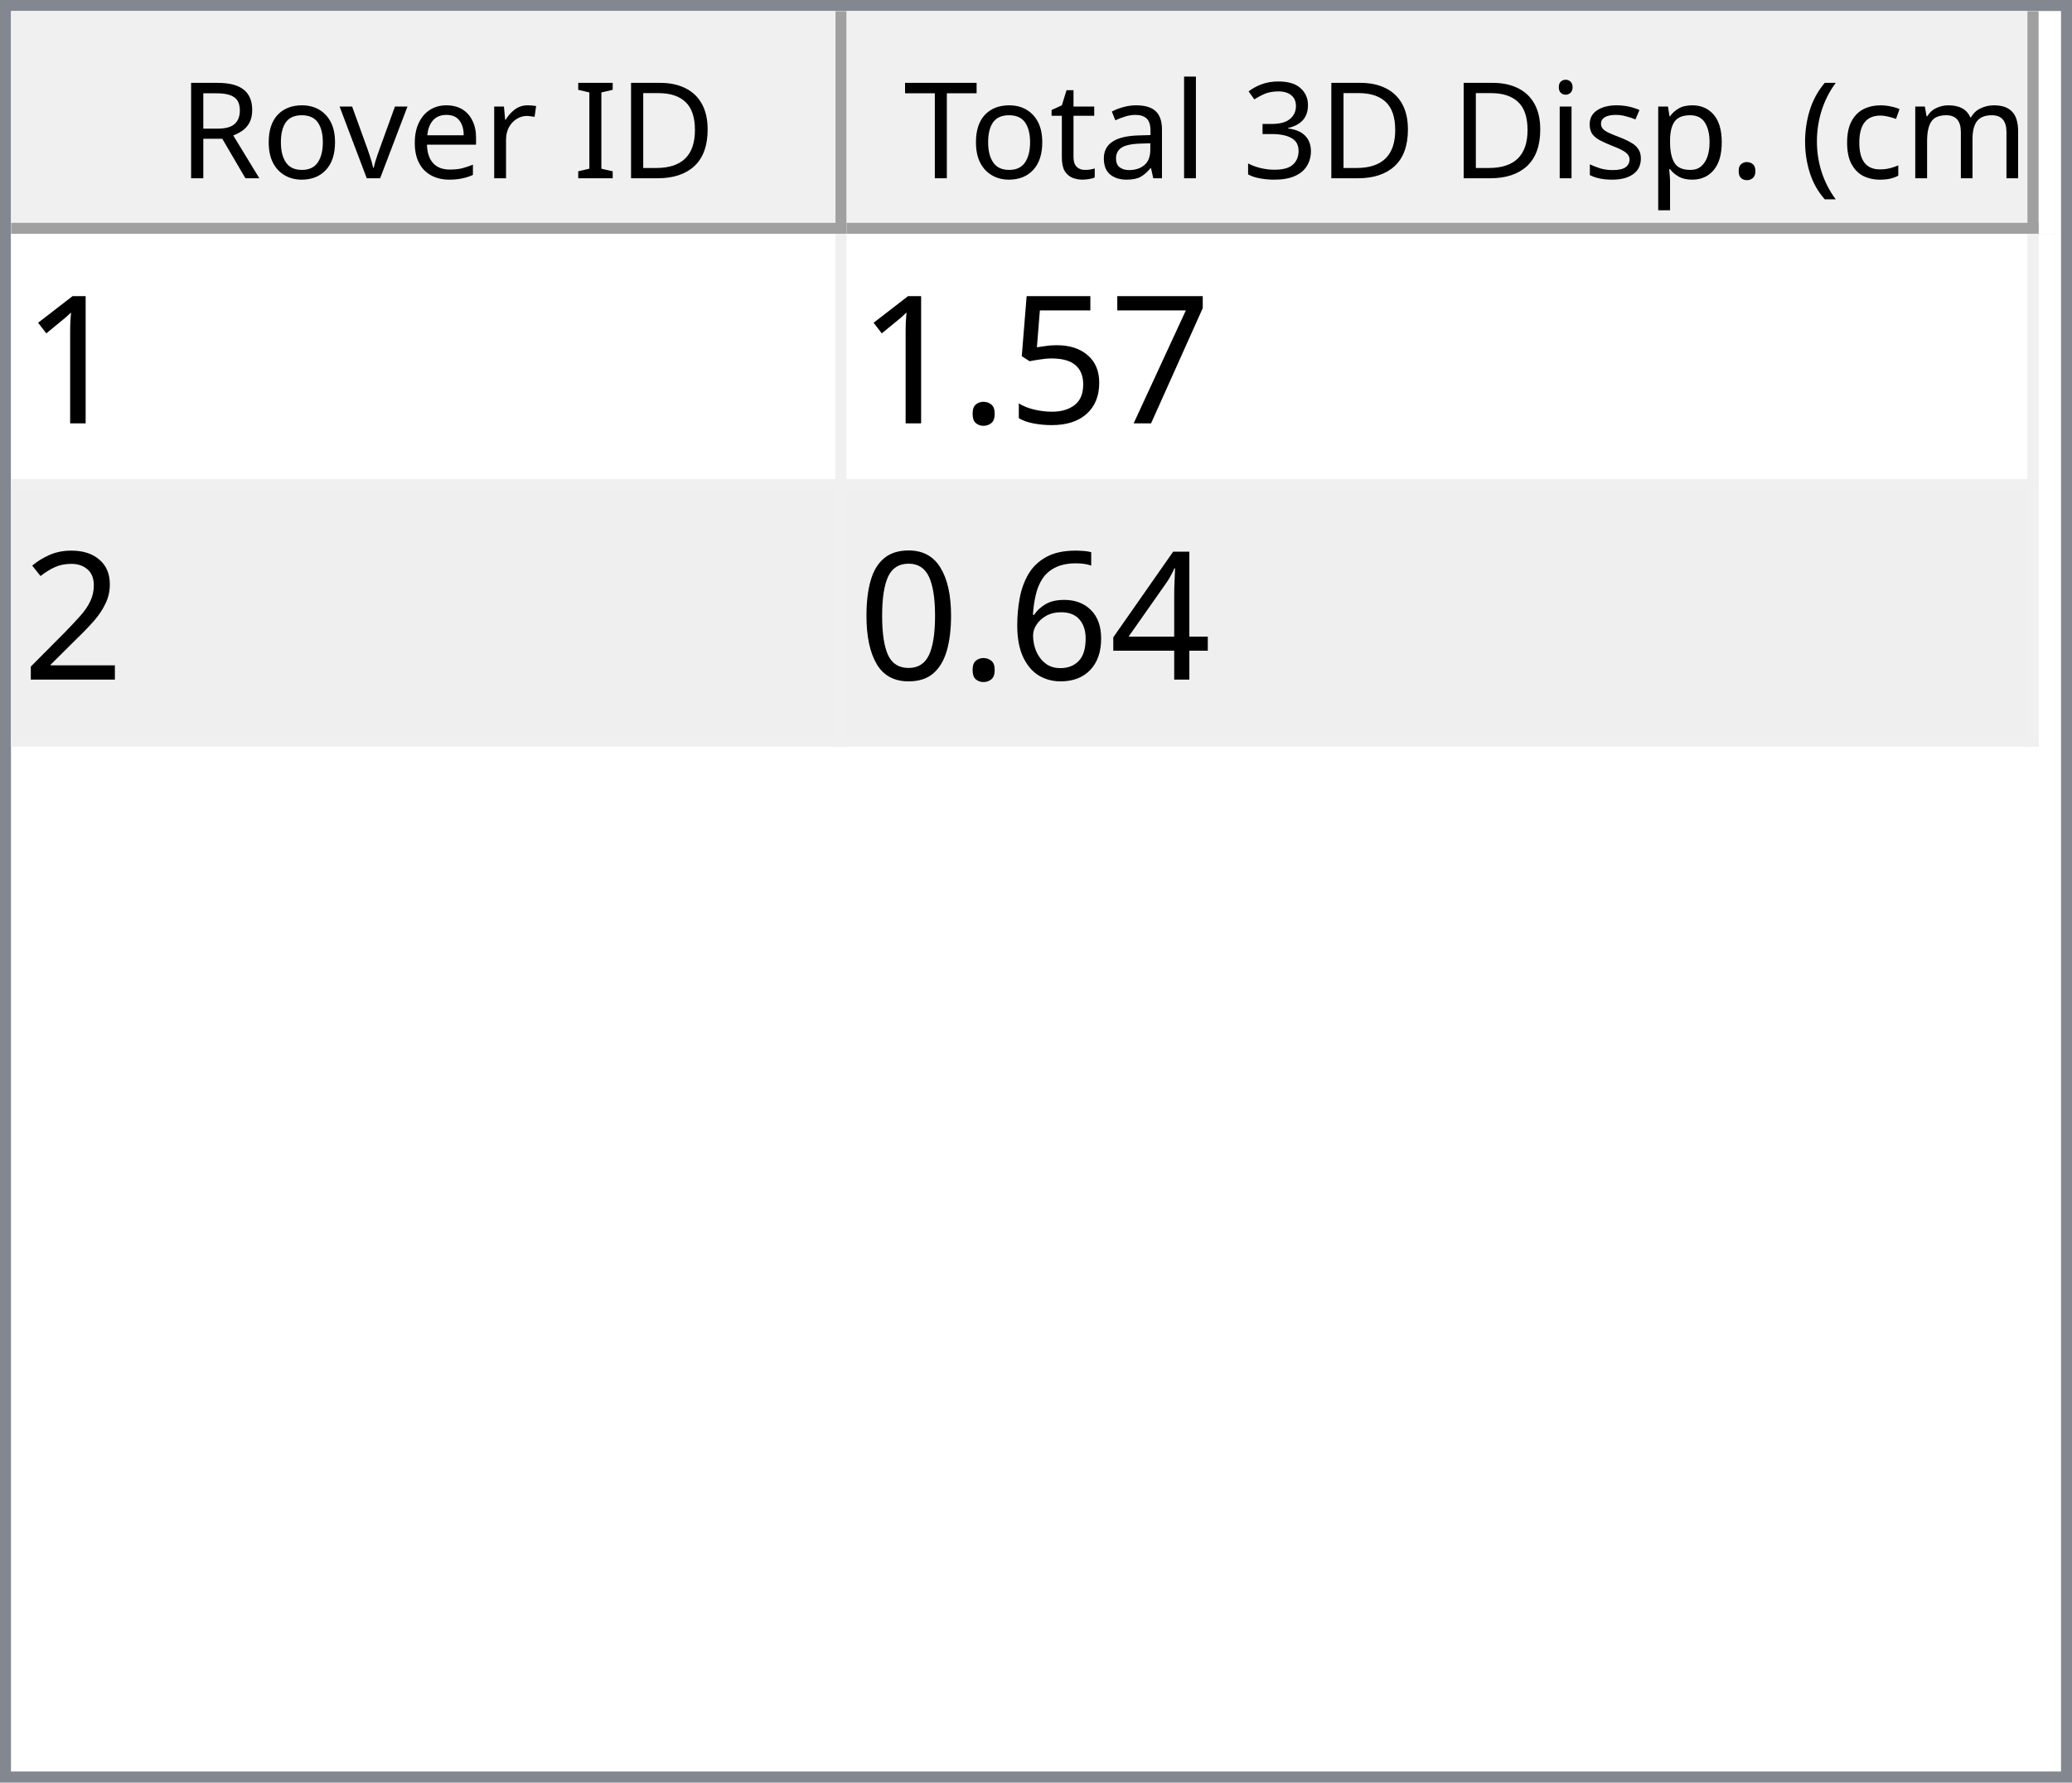
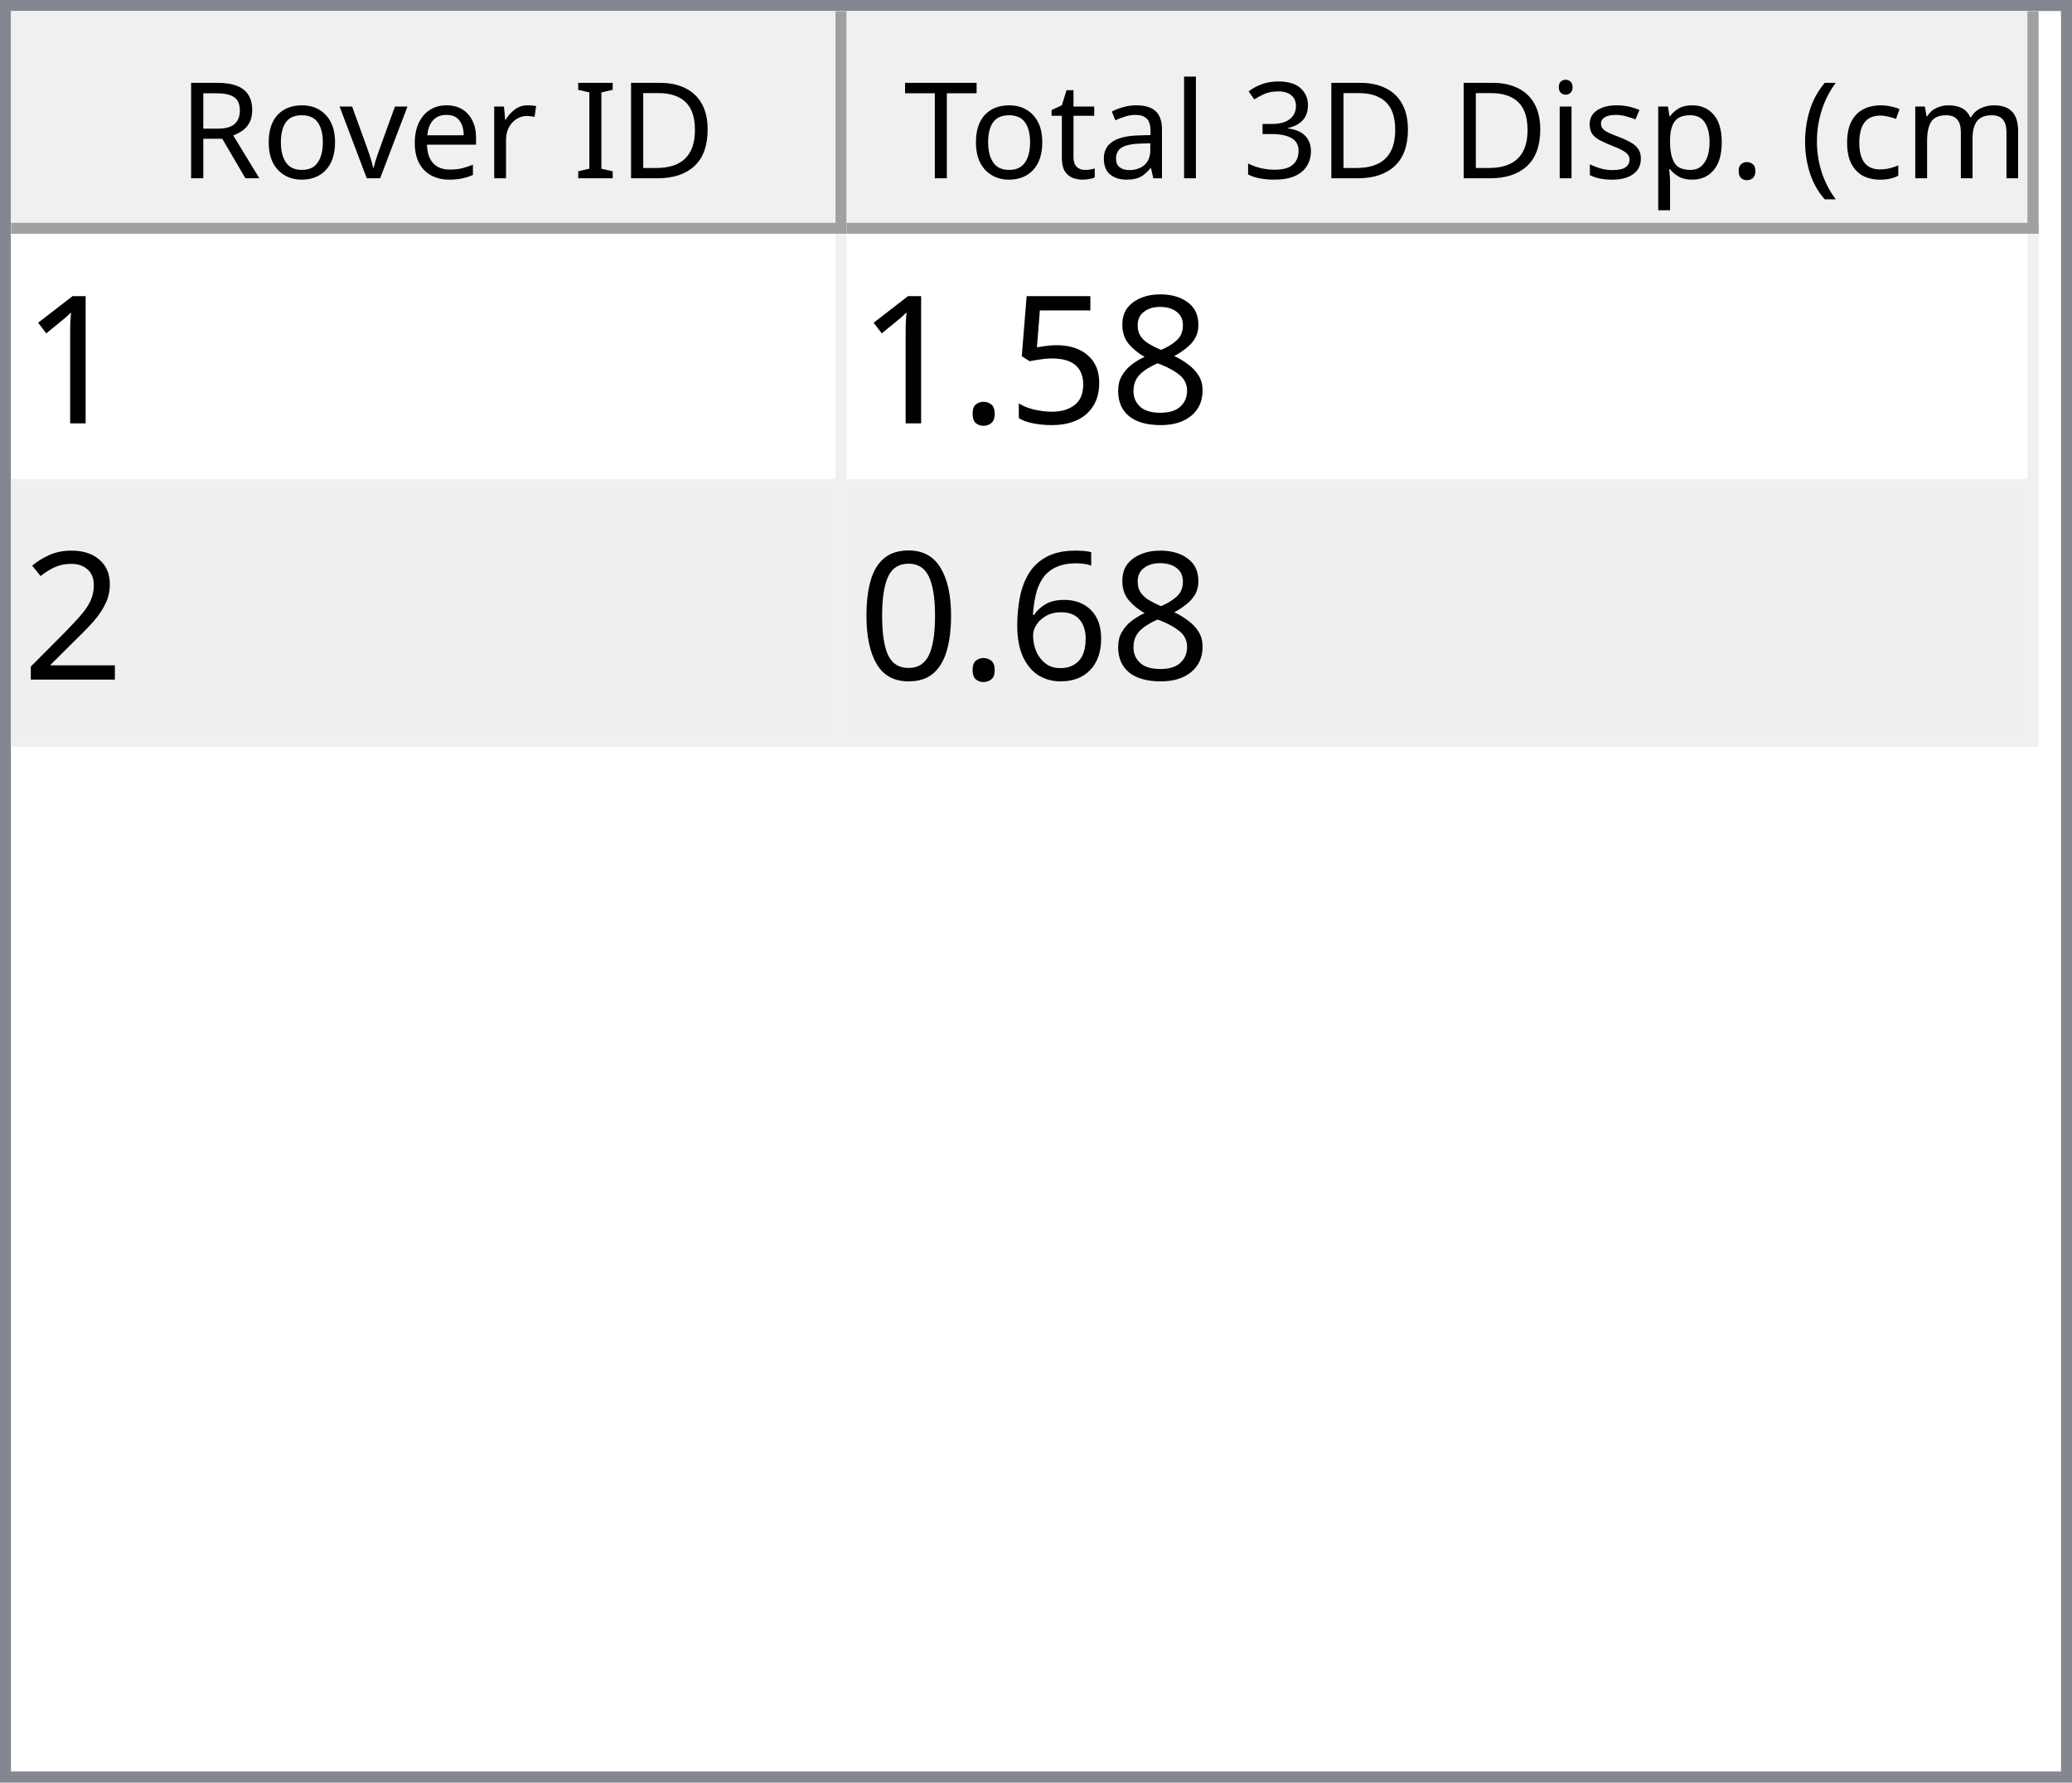
<svg xmlns="http://www.w3.org/2000/svg" style="fill-opacity:1; color-rendering:auto; color-interpolation:auto; text-rendering:auto; stroke:black; stroke-linecap:square; stroke-miterlimit:10; shape-rendering:auto; stroke-opacity:1; fill:black; stroke-dasharray:none; font-weight:normal; stroke-width:1; font-family:'Dialog'; font-style:normal; stroke-linejoin:miter; font-size:12px; stroke-dashoffset:0; image-rendering:auto;" width="186" height="160">
  <defs id="genericDefs" />
  <g>
    <defs id="defs1">
      <clipPath clipPathUnits="userSpaceOnUse" id="clipPath1">
        <path d="M0 0 L186 0 L186 160 L0 160 L0 0 Z" />
      </clipPath>
      <clipPath clipPathUnits="userSpaceOnUse" id="clipPath2">
        <path d="M0 0 L0 160 L186 160 L186 0 Z" />
      </clipPath>
      <clipPath clipPathUnits="userSpaceOnUse" id="clipPath3">
        <path d="M0 0 L0 20 L184 20 L184 0 Z" />
      </clipPath>
      <clipPath clipPathUnits="userSpaceOnUse" id="clipPath4">
        <path d="M0 0 L0 20 L75 20 L75 0 Z" />
      </clipPath>
      <clipPath clipPathUnits="userSpaceOnUse" id="clipPath5">
        <path d="M1 1 L1 19 L74 19 L74 1 Z" />
      </clipPath>
      <clipPath clipPathUnits="userSpaceOnUse" id="clipPath6">
        <path d="M0 0 L0 18 L73 18 L73 0 Z" />
      </clipPath>
      <clipPath clipPathUnits="userSpaceOnUse" id="clipPath7">
        <path d="M-0.5 -0.5 L-0.5 19.5 L74.5 19.5 L74.5 -0.5 Z" />
      </clipPath>
      <clipPath clipPathUnits="userSpaceOnUse" id="clipPath8">
        <path d="M0 0 L0 20 L107 20 L107 0 Z" />
      </clipPath>
      <clipPath clipPathUnits="userSpaceOnUse" id="clipPath9">
        <path d="M1 1 L1 19 L106 19 L106 1 Z" />
      </clipPath>
      <clipPath clipPathUnits="userSpaceOnUse" id="clipPath10">
        <path d="M0 0 L0 18 L105 18 L105 0 Z" />
      </clipPath>
      <clipPath clipPathUnits="userSpaceOnUse" id="clipPath11">
        <path d="M-0.5 -0.5 L-0.5 19.5 L106.5 19.5 L106.5 -0.5 Z" />
      </clipPath>
      <clipPath clipPathUnits="userSpaceOnUse" id="clipPath12">
        <path d="M0 0 L0 138 L184 138 L184 0 Z" />
      </clipPath>
      <clipPath clipPathUnits="userSpaceOnUse" id="clipPath13">
        <path d="M0 0 L0 46 L182 46 L182 0 Z" />
      </clipPath>
      <clipPath clipPathUnits="userSpaceOnUse" id="clipPath14">
        <path d="M-0.5 -0.5 L-0.5 45.5 L181.5 45.5 L181.5 -0.5 Z" />
      </clipPath>
      <clipPath clipPathUnits="userSpaceOnUse" id="clipPath15">
        <path d="M0 0 L0 22 L74 22 L74 0 Z" />
      </clipPath>
      <clipPath clipPathUnits="userSpaceOnUse" id="clipPath16">
        <path d="M0 0 L0 22 L106 22 L106 0 Z" />
      </clipPath>
      <font horiz-adv-x="64.551" id="font1">
        <font-face ascent="107.91" descent="25.098" units-per-em="100" style="font-style:normal; font-family:Segoe UI; font-weight:normal;" />
        <missing-glyph horiz-adv-x="64.551" d="M8.109 0 L8.109 68.266 L56.453 68.266 L56.453 0 L8.109 0 ZM15.328 7.234 L49.219 7.234 L49.219 61.031 L15.328 61.031 L15.328 7.234 Z" />
        <glyph unicode="D" horiz-adv-x="70.117" d="M9.188 0 L9.188 70.016 L28.516 70.016 Q65.531 70.016 65.531 35.891 Q65.531 19.672 55.25 9.836 Q44.969 0 27.734 0 L9.188 0 ZM17.391 62.594 L17.391 7.422 L27.828 7.422 Q41.609 7.422 49.273 14.797 Q56.938 22.172 56.938 35.688 Q56.938 62.594 28.328 62.594 L17.391 62.594 Z" />
        <glyph unicode="I" horiz-adv-x="26.611" d="M17.391 0 L9.188 0 L9.188 70.016 L17.391 70.016 L17.391 0 Z" />
        <glyph unicode=" " horiz-adv-x="27.393" d="" />
        <glyph unicode="r" horiz-adv-x="34.766" d="M34.188 41.891 Q32.078 43.5 28.125 43.5 Q23 43.5 19.555 38.672 Q16.109 33.844 16.109 25.484 L16.109 0 L8.109 0 L8.109 50 L16.109 50 L16.109 39.703 L16.312 39.703 Q18.016 44.969 21.531 47.922 Q25.047 50.875 29.391 50.875 Q32.516 50.875 34.188 50.203 L34.188 41.891 Z" />
        <glyph unicode="e" horiz-adv-x="52.295" d="M48.297 23 L12.984 23 Q13.188 14.656 17.484 10.109 Q21.781 5.562 29.297 5.562 Q37.75 5.562 44.828 11.141 L44.828 3.609 Q38.234 -1.172 27.391 -1.172 Q16.797 -1.172 10.742 5.641 Q4.688 12.453 4.688 24.812 Q4.688 36.469 11.305 43.82 Q17.922 51.172 27.734 51.172 Q37.547 51.172 42.922 44.828 Q48.297 38.484 48.297 27.203 L48.297 23 ZM40.094 29.781 Q40.047 36.719 36.75 40.578 Q33.453 44.438 27.594 44.438 Q21.922 44.438 17.969 40.383 Q14.016 36.328 13.094 29.781 L40.094 29.781 Z" />
        <glyph unicode="v" horiz-adv-x="47.9" d="M47.406 50 L27.484 0 L19.625 0 L0.688 50 L9.469 50 L22.172 13.672 Q23.578 9.672 23.922 6.688 L24.125 6.688 Q24.609 10.453 25.688 13.484 L38.969 50 L47.406 50 Z" />
        <glyph unicode="o" horiz-adv-x="58.594" d="M29 -1.172 Q17.922 -1.172 11.305 5.836 Q4.688 12.844 4.688 24.422 Q4.688 37.016 11.57 44.094 Q18.453 51.172 30.172 51.172 Q41.359 51.172 47.633 44.289 Q53.906 37.406 53.906 25.203 Q53.906 13.234 47.141 6.031 Q40.375 -1.172 29 -1.172 ZM29.594 44.438 Q21.875 44.438 17.383 39.188 Q12.891 33.938 12.891 24.703 Q12.891 15.828 17.43 10.695 Q21.969 5.562 29.594 5.562 Q37.359 5.562 41.531 10.594 Q45.703 15.625 45.703 24.906 Q45.703 34.281 41.531 39.359 Q37.359 44.438 29.594 44.438 Z" />
        <glyph unicode="R" horiz-adv-x="59.814" d="M59.375 0 L49.609 0 L37.891 19.625 Q36.281 22.359 34.766 24.289 Q33.25 26.219 31.664 27.438 Q30.078 28.656 28.25 29.219 Q26.422 29.781 24.125 29.781 L17.391 29.781 L17.391 0 L9.188 0 L9.188 70.016 L30.078 70.016 Q34.672 70.016 38.555 68.867 Q42.438 67.719 45.289 65.375 Q48.141 63.031 49.758 59.547 Q51.375 56.062 51.375 51.375 Q51.375 47.703 50.273 44.656 Q49.172 41.609 47.148 39.211 Q45.125 36.812 42.266 35.133 Q39.406 33.453 35.844 32.516 L35.844 32.328 Q37.594 31.547 38.891 30.547 Q40.188 29.547 41.359 28.18 Q42.531 26.812 43.68 25.078 Q44.828 23.344 46.234 21.047 L59.375 0 ZM17.391 62.594 L17.391 37.203 L28.516 37.203 Q31.594 37.203 34.203 38.133 Q36.812 39.062 38.719 40.797 Q40.625 42.531 41.703 45.047 Q42.781 47.562 42.781 50.688 Q42.781 56.297 39.141 59.445 Q35.5 62.594 28.609 62.594 L17.391 62.594 Z" />
        <glyph unicode=")" horiz-adv-x="30.176" d="M8.297 -15.922 L1.172 -15.922 Q16.406 2.344 16.406 26.812 Q16.406 51.469 1.078 70.016 L8.297 70.016 Q23.531 52.156 23.531 26.703 Q23.531 1.375 8.297 -15.922 Z" />
        <glyph unicode="m" horiz-adv-x="86.133" d="M79.109 0 L71.094 0 L71.094 28.719 Q71.094 37.016 68.531 40.727 Q65.969 44.438 59.906 44.438 Q54.781 44.438 51.195 39.75 Q47.609 35.062 47.609 28.516 L47.609 0 L39.594 0 L39.594 29.688 Q39.594 44.438 28.219 44.438 Q22.953 44.438 19.531 40.016 Q16.109 35.594 16.109 28.516 L16.109 0 L8.109 0 L8.109 50 L16.109 50 L16.109 42.094 L16.312 42.094 Q21.625 51.172 31.844 51.172 Q36.969 51.172 40.773 48.312 Q44.578 45.453 46 40.828 Q51.562 51.172 62.594 51.172 Q79.109 51.172 79.109 30.812 L79.109 0 Z" />
        <glyph unicode="c" horiz-adv-x="46.191" d="M42.188 2.297 Q36.422 -1.172 28.516 -1.172 Q17.828 -1.172 11.258 5.789 Q4.688 12.75 4.688 23.828 Q4.688 36.188 11.766 43.68 Q18.844 51.172 30.672 51.172 Q37.25 51.172 42.281 48.734 L42.281 40.531 Q36.719 44.438 30.375 44.438 Q22.703 44.438 17.797 38.945 Q12.891 33.453 12.891 24.516 Q12.891 15.719 17.508 10.641 Q22.125 5.562 29.891 5.562 Q36.422 5.562 42.188 9.906 L42.188 2.297 Z" />
        <glyph unicode="(" horiz-adv-x="30.176" d="M29.109 -15.922 L21.969 -15.922 Q6.844 1.375 6.844 26.703 Q6.844 52.156 21.969 70.016 L29.203 70.016 Q13.875 51.469 13.875 26.812 Q13.875 2.344 29.109 -15.922 Z" />
        <glyph unicode="." horiz-adv-x="21.68" d="M10.891 -1.078 Q8.641 -1.078 7.055 0.539 Q5.469 2.156 5.469 4.391 Q5.469 6.641 7.055 8.273 Q8.641 9.906 10.891 9.906 Q13.188 9.906 14.797 8.273 Q16.406 6.641 16.406 4.391 Q16.406 2.156 14.797 0.539 Q13.188 -1.078 10.891 -1.078 Z" />
        <glyph unicode="p" horiz-adv-x="58.789" d="M16.312 7.234 L16.109 7.234 L16.109 -23 L8.109 -23 L8.109 50 L16.109 50 L16.109 41.219 L16.312 41.219 Q22.219 51.172 33.594 51.172 Q43.266 51.172 48.688 44.461 Q54.109 37.75 54.109 26.469 Q54.109 13.922 48 6.375 Q41.891 -1.172 31.297 -1.172 Q21.578 -1.172 16.312 7.234 ZM16.109 27.391 L16.109 20.406 Q16.109 14.203 20.141 9.883 Q24.172 5.562 30.375 5.562 Q37.641 5.562 41.773 11.133 Q45.906 16.703 45.906 26.609 Q45.906 34.969 42.047 39.703 Q38.188 44.438 31.594 44.438 Q24.609 44.438 20.359 39.578 Q16.109 34.719 16.109 27.391 Z" />
        <glyph unicode="s" horiz-adv-x="42.432" d="M5.078 1.812 L5.078 10.406 Q11.625 5.562 19.484 5.562 Q30.031 5.562 30.031 12.594 Q30.031 14.594 29.125 15.992 Q28.219 17.391 26.68 18.461 Q25.141 19.531 23.07 20.383 Q21 21.234 18.609 22.172 Q15.281 23.484 12.766 24.828 Q10.25 26.172 8.57 27.859 Q6.891 29.547 6.031 31.695 Q5.172 33.844 5.172 36.719 Q5.172 40.234 6.789 42.945 Q8.406 45.656 11.086 47.484 Q13.766 49.312 17.211 50.242 Q20.656 51.172 24.312 51.172 Q30.812 51.172 35.938 48.922 L35.938 40.828 Q30.422 44.438 23.25 44.438 Q21 44.438 19.195 43.922 Q17.391 43.406 16.094 42.477 Q14.797 41.547 14.086 40.258 Q13.375 38.969 13.375 37.406 Q13.375 35.453 14.086 34.133 Q14.797 32.812 16.164 31.789 Q17.531 30.766 19.484 29.938 Q21.438 29.109 23.922 28.125 Q27.25 26.859 29.883 25.516 Q32.516 24.172 34.375 22.484 Q36.234 20.797 37.234 18.602 Q38.234 16.406 38.234 13.375 Q38.234 9.672 36.602 6.938 Q34.969 4.203 32.234 2.398 Q29.5 0.594 25.93 -0.289 Q22.359 -1.172 18.453 -1.172 Q10.75 -1.172 5.078 1.812 Z" />
        <glyph unicode="i" horiz-adv-x="24.219" d="M12.203 62.703 Q10.062 62.703 8.547 64.164 Q7.031 65.625 7.031 67.875 Q7.031 70.125 8.547 71.609 Q10.062 73.094 12.203 73.094 Q14.406 73.094 15.945 71.609 Q17.484 70.125 17.484 67.875 Q17.484 65.719 15.945 64.211 Q14.406 62.703 12.203 62.703 ZM16.109 0 L8.109 0 L8.109 50 L16.109 50 L16.109 0 Z" />
        <glyph unicode="3" horiz-adv-x="53.906" d="M46.531 19.828 Q46.531 15.094 44.75 11.211 Q42.969 7.328 39.719 4.57 Q36.469 1.812 31.93 0.297 Q27.391 -1.219 21.922 -1.219 Q11.922 -1.219 6 2.594 L6 11.188 Q13.094 5.609 22.219 5.609 Q25.875 5.609 28.828 6.539 Q31.781 7.469 33.906 9.227 Q36.031 10.984 37.18 13.477 Q38.328 15.969 38.328 19.094 Q38.328 32.812 18.797 32.812 L12.984 32.812 L12.984 39.594 L18.5 39.594 Q35.797 39.594 35.797 52.484 Q35.797 64.406 22.609 64.406 Q15.188 64.406 8.688 59.422 L8.688 67.188 Q15.375 71.188 24.609 71.188 Q29 71.188 32.57 69.969 Q36.141 68.75 38.68 66.555 Q41.219 64.359 42.609 61.281 Q44 58.203 44 54.5 Q44 40.672 30.031 36.719 L30.031 36.531 Q33.594 36.141 36.625 34.797 Q39.656 33.453 41.852 31.305 Q44.047 29.156 45.289 26.25 Q46.531 23.344 46.531 19.828 Z" />
        <glyph unicode="l" horiz-adv-x="24.219" d="M16.109 0 L8.109 0 L8.109 74.031 L16.109 74.031 L16.109 0 Z" />
        <glyph unicode="a" horiz-adv-x="50.879" d="M43.891 0 L35.891 0 L35.891 7.812 L35.688 7.812 Q30.469 -1.172 20.312 -1.172 Q12.844 -1.172 8.617 2.781 Q4.391 6.734 4.391 13.281 Q4.391 27.297 20.906 29.594 L35.891 31.688 Q35.891 44.438 25.594 44.438 Q16.547 44.438 9.281 38.281 L9.281 46.484 Q16.656 51.172 26.266 51.172 Q43.891 51.172 43.891 32.516 L43.891 0 ZM35.891 25.297 L23.828 23.641 Q18.266 22.859 15.43 20.875 Q12.594 18.891 12.594 13.875 Q12.594 10.203 15.211 7.883 Q17.828 5.562 22.172 5.562 Q28.125 5.562 32.008 9.742 Q35.891 13.922 35.891 20.312 L35.891 25.297 Z" />
        <glyph unicode="t" horiz-adv-x="33.887" d="M31.297 0.484 Q28.469 -1.078 23.828 -1.078 Q10.688 -1.078 10.688 13.578 L10.688 43.172 L2.094 43.172 L2.094 50 L10.688 50 L10.688 62.203 L18.703 64.797 L18.703 50 L31.297 50 L31.297 43.172 L18.703 43.172 L18.703 14.984 Q18.703 9.969 20.414 7.82 Q22.125 5.672 26.078 5.672 Q29.109 5.672 31.297 7.328 L31.297 0.484 Z" />
        <glyph unicode="T" horiz-adv-x="52.393" d="M50.594 62.594 L30.375 62.594 L30.375 0 L22.172 0 L22.172 62.594 L2 62.594 L2 70.016 L50.594 70.016 L50.594 62.594 Z" />
      </font>
      <font horiz-adv-x="75.0" id="font2">
        <font-face ascent="100.537" descent="21.973" units-per-em="100" style="font-style:normal; font-family:sans-serif; font-weight:normal;" />
        <missing-glyph horiz-adv-x="75.0" d="M12.5 0 L12.5 62.5 L62.5 62.5 L62.5 0 L12.5 0 ZM14.062 1.562 L60.938 1.562 L60.938 60.938 L14.062 60.938 L14.062 1.562 Z" />
        <glyph unicode="1" horiz-adv-x="55.615" d="M37.25 0 L28.469 0 L28.469 56 Q25.297 52.984 20.141 49.953 Q14.984 46.922 10.891 45.406 L10.891 53.906 Q18.266 57.375 23.781 62.305 Q29.297 67.234 31.594 71.875 L37.25 71.875 L37.25 0 Z" />
-         <glyph unicode="7" horiz-adv-x="55.615" d="M4.734 62.203 L4.734 70.656 L51.078 70.656 L51.078 63.812 Q44.234 56.547 37.523 44.484 Q30.812 32.422 27.156 19.672 Q24.516 10.688 23.781 0 L14.75 0 Q14.891 8.453 18.062 20.414 Q21.234 32.375 27.172 43.484 Q33.109 54.594 39.797 62.203 L4.734 62.203 Z" />
+         <glyph unicode="8" horiz-adv-x="55.615" d="M17.672 38.812 Q12.203 40.828 9.57 44.539 Q6.938 48.25 6.938 53.422 Q6.938 61.234 12.555 66.555 Q18.172 71.875 27.484 71.875 Q36.859 71.875 42.578 66.43 Q48.297 60.984 48.297 53.172 Q48.297 48.188 45.68 44.508 Q43.062 40.828 37.75 38.812 Q44.344 36.672 47.781 31.883 Q51.219 27.094 51.219 20.453 Q51.219 11.281 44.727 5.031 Q38.234 -1.219 27.641 -1.219 Q17.047 -1.219 10.547 5.055 Q4.047 11.328 4.047 20.703 Q4.047 27.688 7.594 32.398 Q11.141 37.109 17.672 38.812 ZM15.922 53.719 Q15.922 48.641 19.195 45.414 Q22.469 42.188 27.688 42.188 Q32.766 42.188 36.016 45.383 Q39.266 48.578 39.266 53.219 Q39.266 58.062 35.914 61.359 Q32.562 64.656 27.594 64.656 Q22.562 64.656 19.242 61.43 Q15.922 58.203 15.922 53.719 ZM13.094 20.656 Q13.094 16.891 14.875 13.375 Q16.656 9.859 20.172 7.93 Q23.688 6 27.734 6 Q34.031 6 38.133 10.055 Q42.234 14.109 42.234 20.359 Q42.234 26.703 38.016 30.859 Q33.797 35.016 27.438 35.016 Q21.234 35.016 17.164 30.914 Q13.094 26.812 13.094 20.656 Z" />
        <glyph unicode="5" horiz-adv-x="55.615" d="M4.156 18.75 L13.375 19.531 Q14.406 12.797 18.141 9.398 Q21.875 6 27.156 6 Q33.5 6 37.891 10.789 Q42.281 15.578 42.281 23.484 Q42.281 31 38.062 35.352 Q33.844 39.703 27 39.703 Q22.75 39.703 19.336 37.773 Q15.922 35.844 13.969 32.766 L5.719 33.844 L12.641 70.609 L48.25 70.609 L48.25 62.203 L19.672 62.203 L15.828 42.969 Q22.266 47.469 29.344 47.469 Q38.719 47.469 45.164 40.969 Q51.609 34.469 51.609 24.266 Q51.609 14.547 45.953 7.469 Q39.062 -1.219 27.156 -1.219 Q17.391 -1.219 11.211 4.25 Q5.031 9.719 4.156 18.75 Z" />
        <glyph unicode="." horiz-adv-x="27.783" d="M9.078 0 L9.078 10.016 L19.094 10.016 L19.094 0 L9.078 0 Z" />
        <glyph unicode="2" horiz-adv-x="55.615" d="M50.344 8.453 L50.344 0 L3.031 0 Q2.938 3.172 4.047 6.109 Q5.859 10.938 9.836 15.625 Q13.812 20.312 21.344 26.469 Q33.016 36.031 37.117 41.625 Q41.219 47.219 41.219 52.203 Q41.219 57.422 37.477 61.008 Q33.734 64.594 27.734 64.594 Q21.391 64.594 17.578 60.789 Q13.766 56.984 13.719 50.25 L4.688 51.172 Q5.609 61.281 11.664 66.578 Q17.719 71.875 27.938 71.875 Q38.234 71.875 44.242 66.164 Q50.25 60.453 50.25 52 Q50.25 47.703 48.492 43.555 Q46.734 39.406 42.656 34.812 Q38.578 30.219 29.109 22.219 Q21.188 15.578 18.945 13.211 Q16.703 10.844 15.234 8.453 L50.344 8.453 Z" />
-         <glyph unicode="4" horiz-adv-x="55.615" d="M32.328 0 L32.328 17.141 L1.266 17.141 L1.266 25.203 L33.938 71.578 L41.109 71.578 L41.109 25.203 L50.781 25.203 L50.781 17.141 L41.109 17.141 L41.109 0 L32.328 0 ZM32.328 25.203 L32.328 57.469 L9.906 25.203 L32.328 25.203 Z" />
        <glyph unicode="6" horiz-adv-x="55.615" d="M49.75 54.047 L41.016 53.375 Q39.844 58.547 37.703 60.891 Q34.125 64.656 28.906 64.656 Q24.703 64.656 21.531 62.312 Q17.391 59.281 14.992 53.469 Q12.594 47.656 12.5 36.922 Q15.672 41.75 20.266 44.094 Q24.859 46.438 29.891 46.438 Q38.672 46.438 44.852 39.969 Q51.031 33.5 51.031 23.25 Q51.031 16.5 48.125 10.719 Q45.219 4.938 40.141 1.859 Q35.062 -1.219 28.609 -1.219 Q17.625 -1.219 10.695 6.859 Q3.766 14.938 3.766 33.5 Q3.766 54.25 11.422 63.672 Q18.109 71.875 29.438 71.875 Q37.891 71.875 43.289 67.141 Q48.688 62.406 49.75 54.047 ZM13.875 23.188 Q13.875 18.656 15.797 14.508 Q17.719 10.359 21.188 8.18 Q24.656 6 28.469 6 Q34.031 6 38.039 10.492 Q42.047 14.984 42.047 22.703 Q42.047 30.125 38.086 34.398 Q34.125 38.672 28.125 38.672 Q22.172 38.672 18.023 34.398 Q13.875 30.125 13.875 23.188 Z" />
        <glyph unicode="0" horiz-adv-x="55.615" d="M4.156 35.297 Q4.156 48 6.766 55.742 Q9.375 63.484 14.523 67.68 Q19.672 71.875 27.484 71.875 Q33.25 71.875 37.594 69.555 Q41.938 67.234 44.773 62.867 Q47.609 58.5 49.219 52.227 Q50.828 45.953 50.828 35.297 Q50.828 22.703 48.242 14.969 Q45.656 7.234 40.508 3.008 Q35.359 -1.219 27.484 -1.219 Q17.141 -1.219 11.234 6.203 Q4.156 15.141 4.156 35.297 ZM13.188 35.297 Q13.188 17.672 17.312 11.836 Q21.438 6 27.484 6 Q33.547 6 37.672 11.859 Q41.797 17.719 41.797 35.297 Q41.797 52.984 37.672 58.789 Q33.547 64.594 27.391 64.594 Q21.344 64.594 17.719 59.469 Q13.188 52.938 13.188 35.297 Z" />
      </font>
    </defs>
    <g style="fill:white; stroke:white;">
      <rect x="0" y="0" width="186" style="clip-path:url(#clipPath1); stroke:none;" height="160" />
    </g>
    <g style="fill:white; text-rendering:optimizeSpeed; color-rendering:optimizeSpeed; image-rendering:optimizeSpeed; shape-rendering:crispEdges; stroke:white; color-interpolation:sRGB;">
      <rect x="0" width="186" height="160" y="0" style="stroke:none;" />
      <path style="stroke:none;" d="M0 160 L186 160 L186 0 L0 0 Z" />
    </g>
    <g style="fill:rgb(240,240,240); font-family:'Segoe UI'; stroke:rgb(240,240,240);">
      <rect x="0" y="0" width="186" style="clip-path:url(#clipPath2); stroke:none;" height="160" />
    </g>
    <g style="fill:rgb(130,135,144); font-family:'Segoe UI'; stroke:rgb(130,135,144);">
      <path d="M0 0 L186 0 L186 160 L0 160 L0 0 ZM1 1 L185 1 L185 159 L1 159 L1 1 Z" style="fill-rule:evenodd; clip-path:url(#clipPath2); stroke:none;" />
    </g>
    <g style="fill:white; font-family:'Segoe UI'; stroke:white;" transform="translate(1,1)">
      <rect x="0" y="0" width="184" style="clip-path:url(#clipPath3); stroke:none;" height="20" />
    </g>
    <g style="fill:rgb(240,240,240); font-family:'Segoe UI'; stroke:rgb(240,240,240);" transform="translate(1,1)">
      <rect x="0" y="0" width="75" style="clip-path:url(#clipPath4); stroke:none;" height="20" />
    </g>
    <g style="font-family:'Segoe UI';" transform="translate(2,2)">
      <text x="14" xml:space="preserve" y="14" style="clip-path:url(#clipPath6); stroke:none;">Rover ID</text>
    </g>
    <g style="fill:rgb(160,160,160); font-family:'Segoe UI'; stroke:rgb(160,160,160); stroke-linejoin:bevel;" transform="translate(1.5,1.5)">
      <line x1="74" x2="74" y1="0" style="fill:none; clip-path:url(#clipPath7);" y2="19" />
    </g>
    <g style="fill:rgb(160,160,160); font-family:'Segoe UI'; stroke:rgb(160,160,160); stroke-linejoin:bevel;" transform="matrix(1,0,0,1,1,1) translate(0.5,0.5)">
      <line x1="0" x2="74" y1="19" style="fill:none; clip-path:url(#clipPath7);" y2="19" />
    </g>
    <g style="fill:rgb(240,240,240); font-family:'Segoe UI'; stroke:rgb(240,240,240);" transform="translate(76,1)">
      <rect x="0" y="0" width="107" style="clip-path:url(#clipPath8); stroke:none;" height="20" />
    </g>
    <g style="font-family:'Segoe UI';" transform="translate(77,2)">
      <text x="1" xml:space="preserve" y="14" style="clip-path:url(#clipPath10); stroke:none;"> Total 3D Disp. (cm)</text>
    </g>
    <g style="fill:rgb(160,160,160); font-family:'Segoe UI'; stroke:rgb(160,160,160); stroke-linejoin:bevel;" transform="translate(76.5,1.5)">
      <line x1="106" x2="106" y1="0" style="fill:none; clip-path:url(#clipPath11);" y2="19" />
    </g>
    <g style="fill:rgb(160,160,160); font-family:'Segoe UI'; stroke:rgb(160,160,160); stroke-linejoin:bevel;" transform="matrix(1,0,0,1,76,1) translate(0.5,0.5)">
      <line x1="0" x2="106" y1="19" style="fill:none; clip-path:url(#clipPath11);" y2="19" />
    </g>
    <g style="fill:white; font-family:'Segoe UI'; stroke:white;" transform="translate(1,21)">
      <rect x="0" y="0" width="184" style="clip-path:url(#clipPath12); stroke:none;" height="138" />
    </g>
    <g style="fill:rgb(240,240,240); font-size:16px; font-family:sans-serif; stroke:rgb(240,240,240);" transform="translate(1,21)">
      <rect x="0" y="0" width="182" style="clip-path:url(#clipPath13); stroke:none;" height="46" />
      <line transform="translate(0.5,0.5)" x1="0" x2="181" y1="22" style="clip-path:url(#clipPath14); fill:none; stroke-linejoin:bevel;" y2="22" />
    </g>
    <g transform="matrix(1,0,0,1,1,21) translate(0.5,0.5)" style="fill:rgb(240,240,240); font-size:16px; font-family:sans-serif; stroke:rgb(240,240,240); stroke-linejoin:bevel;">
      <line x1="0" x2="181" y1="45" style="fill:none; clip-path:url(#clipPath14);" y2="45" />
    </g>
    <g transform="matrix(1,0,0,1,1,21) translate(0.5,0.5)" style="fill:rgb(240,240,240); font-size:16px; font-family:sans-serif; stroke:rgb(240,240,240); stroke-linejoin:bevel;">
      <line x1="74" x2="74" y1="0" style="fill:none; clip-path:url(#clipPath14);" y2="45" />
    </g>
    <g transform="matrix(1,0,0,1,1,21) translate(0.5,0.5)" style="fill:rgb(240,240,240); font-size:16px; font-family:sans-serif; stroke:rgb(240,240,240); stroke-linejoin:bevel;">
      <line x1="181" x2="181" y1="0" style="fill:none; clip-path:url(#clipPath14);" y2="45" />
    </g>
    <g style="fill:white; font-size:16px; font-family:sans-serif; stroke:white;" transform="matrix(1,0,0,1,1,21)">
      <rect x="0" y="0" width="74" style="clip-path:url(#clipPath15); stroke:none;" height="22" />
      <text x="1" y="17" style="fill:black; clip-path:url(#clipPath15); stroke:none;" xml:space="preserve">1</text>
    </g>
    <g style="fill:white; font-size:16px; font-family:sans-serif; stroke:white;" transform="matrix(1,0,0,1,1,21) translate(75,0)">
      <rect x="0" y="0" width="106" style="clip-path:url(#clipPath16); stroke:none;" height="22" />
-       <text x="1" y="17" style="fill:black; clip-path:url(#clipPath16); stroke:none;" xml:space="preserve">1.57</text>
+       <text x="1" y="17" style="fill:black; clip-path:url(#clipPath16); stroke:none;" xml:space="preserve">1.58</text>
    </g>
    <g style="fill:rgb(239,239,239); font-size:16px; font-family:sans-serif; stroke:rgb(239,239,239);" transform="matrix(1,0,0,1,1,21) translate(0,23)">
      <rect x="0" y="0" width="74" style="clip-path:url(#clipPath15); stroke:none;" height="22" />
      <text x="1" y="17" style="fill:black; clip-path:url(#clipPath15); stroke:none;" xml:space="preserve">2</text>
    </g>
    <g style="fill:rgb(239,239,239); font-size:16px; font-family:sans-serif; stroke:rgb(239,239,239);" transform="matrix(1,0,0,1,1,21) translate(75,23)">
      <rect x="0" y="0" width="106" style="clip-path:url(#clipPath16); stroke:none;" height="22" />
-       <text x="1" y="17" style="fill:black; clip-path:url(#clipPath16); stroke:none;" xml:space="preserve">0.64</text>
+       <text x="1" y="17" style="fill:black; clip-path:url(#clipPath16); stroke:none;" xml:space="preserve">0.68</text>
    </g>
  </g>
</svg>
